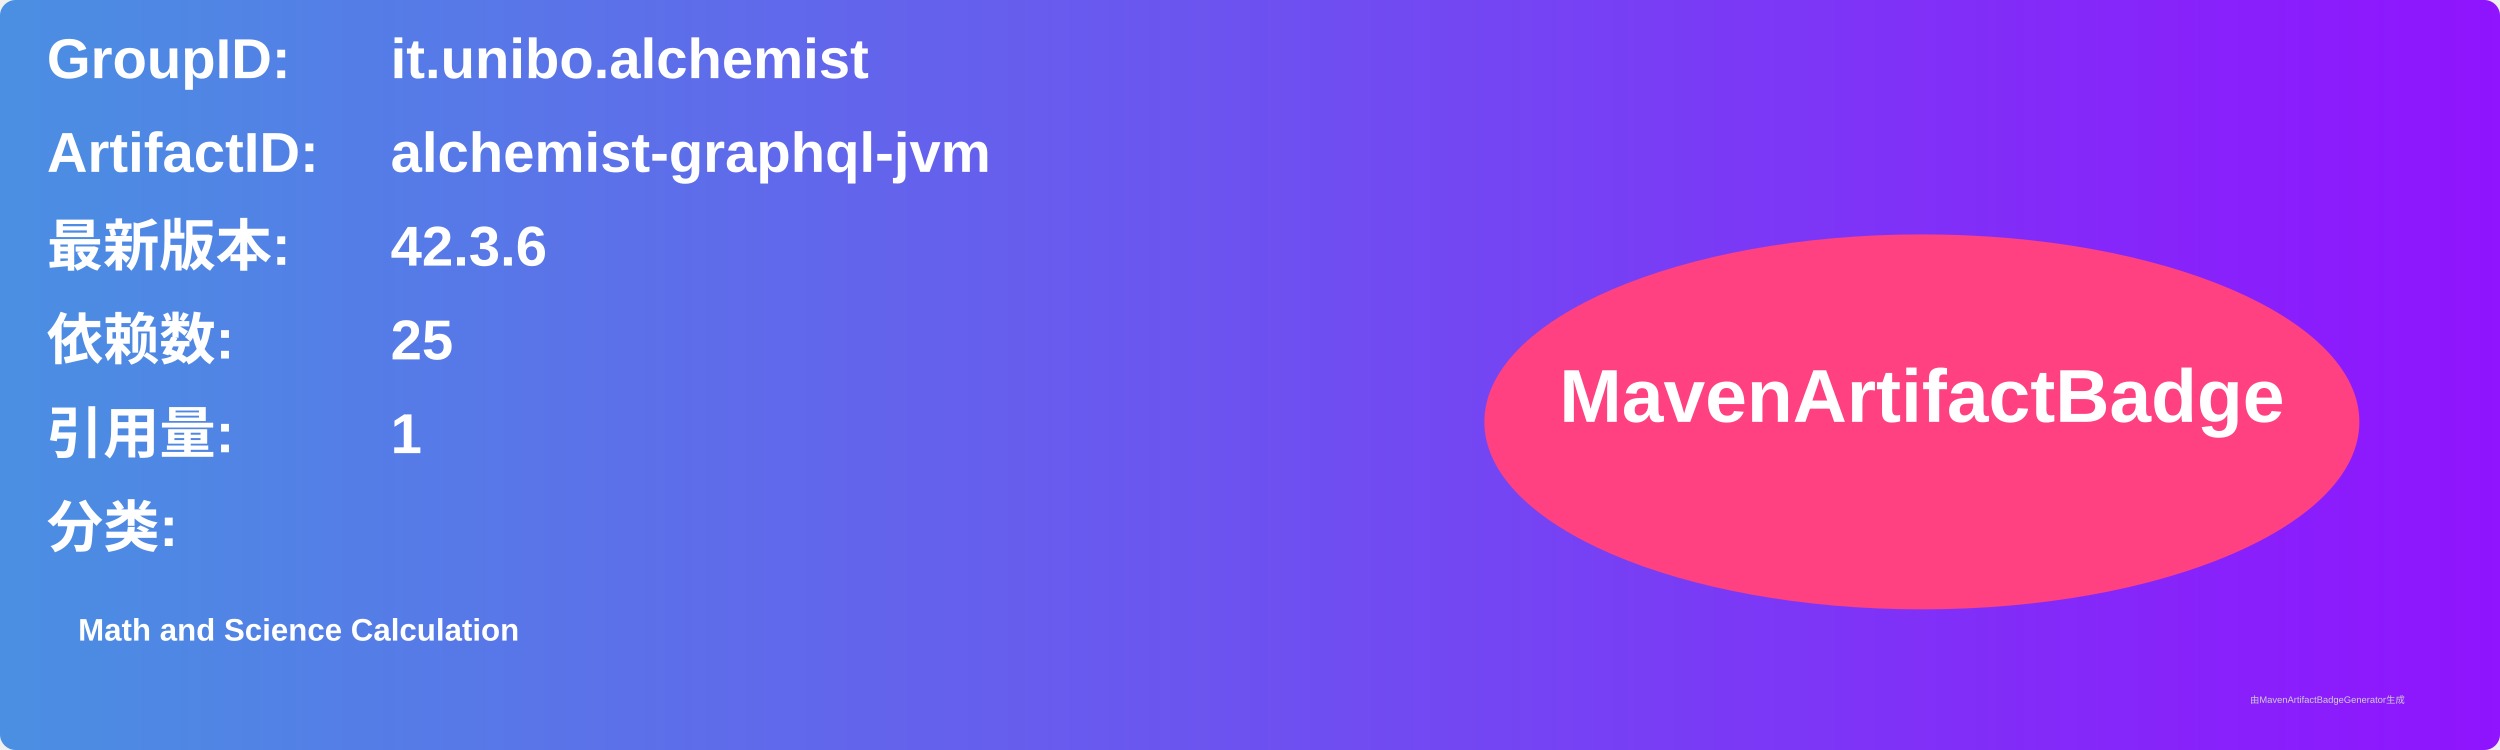
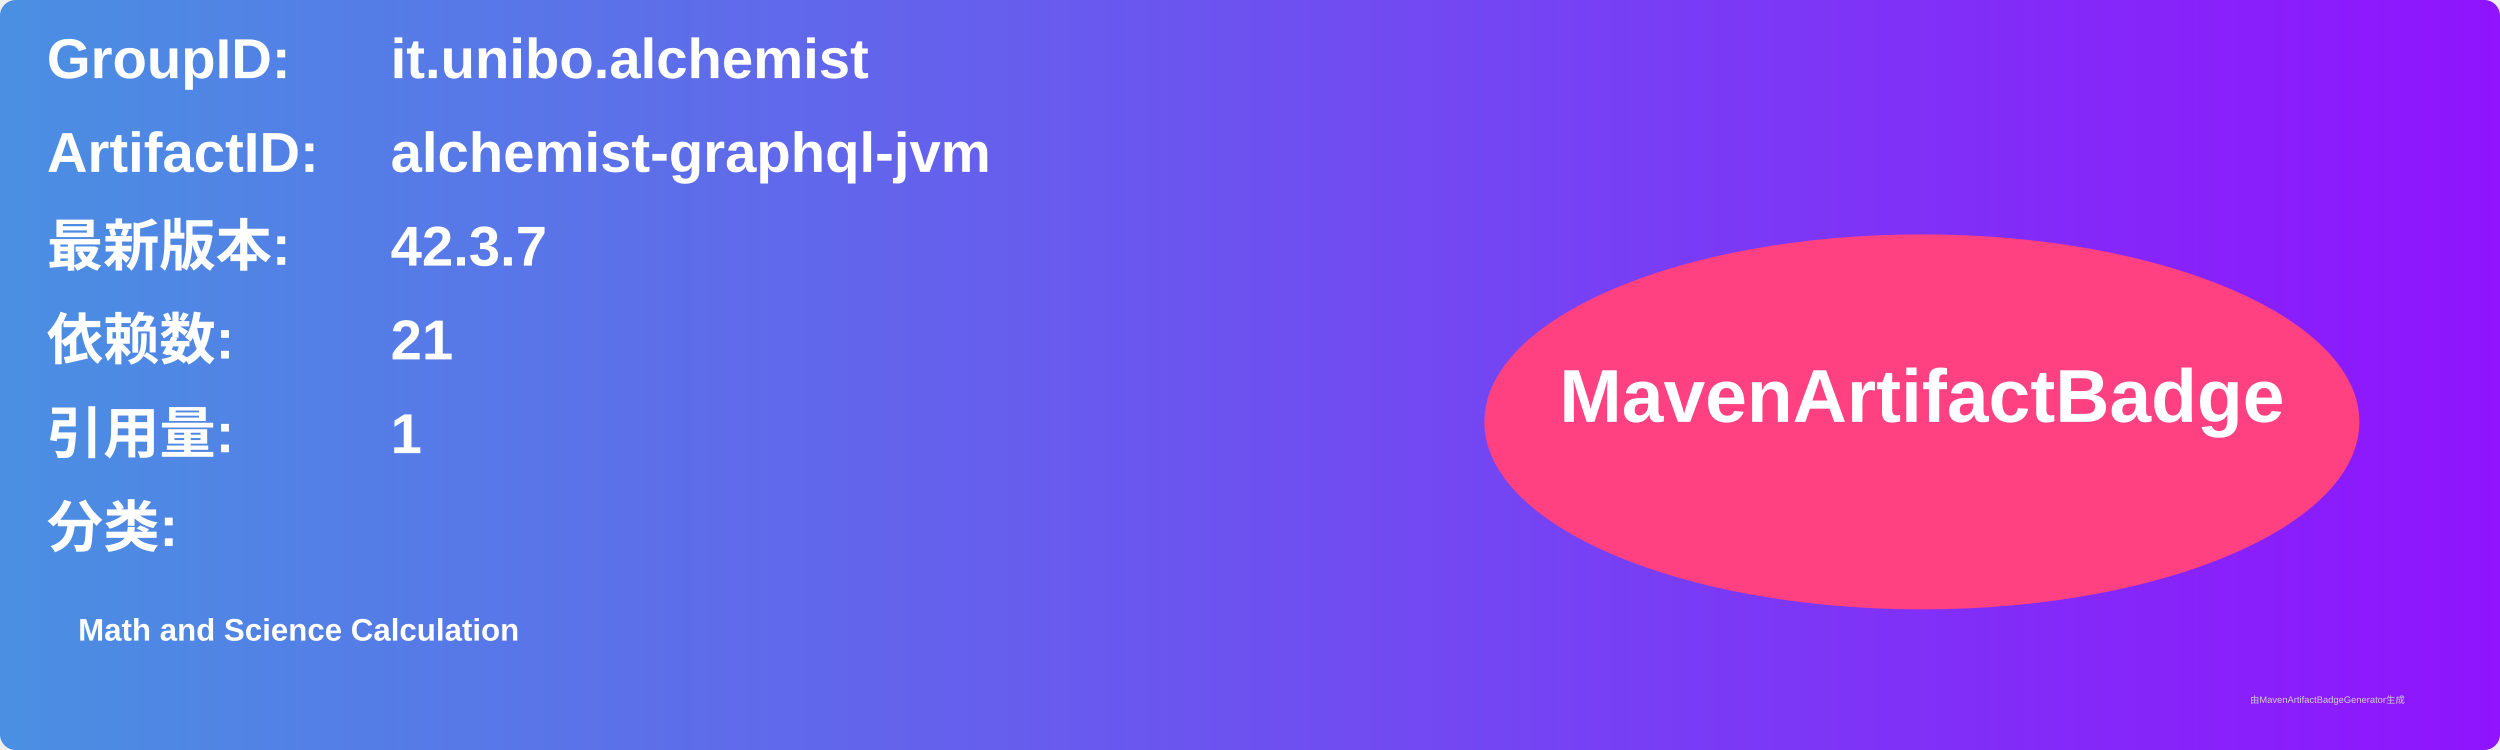
<svg xmlns="http://www.w3.org/2000/svg" width="800" height="240" viewBox="0 0 800 240">
  <linearGradient id="grad" x1="0%" y1="0%" x2="100%" y2="0%">
    <stop offset="0%" stop-color="#4a90e2" />
    <stop offset="100%" stop-color="#9013fe" />
  </linearGradient>
  <rect width="100%" height="100%" rx="5" ry="5" fill="url(#grad)" />
  <g transform="translate(15, 15)">
    <text x="0" y="10" font-family="Arial" font-size="18" fill="white" font-weight="bold" width="260">GroupID:</text>
    <text x="110" y="10" font-family="Arial" font-size="18" fill="white" font-weight="bold" width="460">it.unibo.alchemist</text>
    <text x="0" y="40" font-family="Arial" font-size="18" fill="white" font-weight="bold" width="260">ArtifactID:</text>
    <text x="110" y="40" font-family="Arial" font-size="18" fill="white" font-weight="bold" width="460">alchemist-graphql-jvm</text>
    <text x="0" y="70" font-family="Arial" font-size="18" fill="white" font-weight="bold">最新版本:</text>
    <text x="110" y="70" font-family="Arial" font-size="18" fill="white" font-weight="bold">
-       <tspan font-weight="bold">42.3.6</tspan>
+       <tspan font-weight="bold">42.3.7</tspan>
    </text>
    <text x="0" y="100" font-family="Arial" font-size="18" fill="white" font-weight="bold">依赖数: </text>
    <text x="110" y="100" font-family="Arial" font-size="18" fill="white">
-       <tspan font-weight="bold">25</tspan>
+       <tspan font-weight="bold">21</tspan>
    </text>
    <text x="0" y="130" font-family="Arial" font-size="18" fill="white" font-weight="bold">引用量: </text>
    <text x="110" y="130" font-family="Arial" font-size="18" fill="white">
      <tspan font-weight="bold">1</tspan>
    </text>
    <text x="0" y="160" font-family="Arial" font-size="18" fill="white" font-weight="bold">分类:</text>
    <text x="10" y="190" font-family="Arial" font-size="10" fill="white">
      <tspan font-weight="bold">Math and Science Calculation</tspan>
    </text>
    <ellipse cx="600" cy="120" rx="140" ry="60" fill="#ff4081" />
    <text x="600" y="120" text-anchor="middle" font-family="Arial" font-size="24" fill="white" font-weight="bold">MavenArtifactBadge</text>
  </g>
  <text x="720" y="225" font-family="Arial" font-size="3" fill="#d0d0d0">由MavenArtifactBadgeGenerator生成</text>
</svg>
